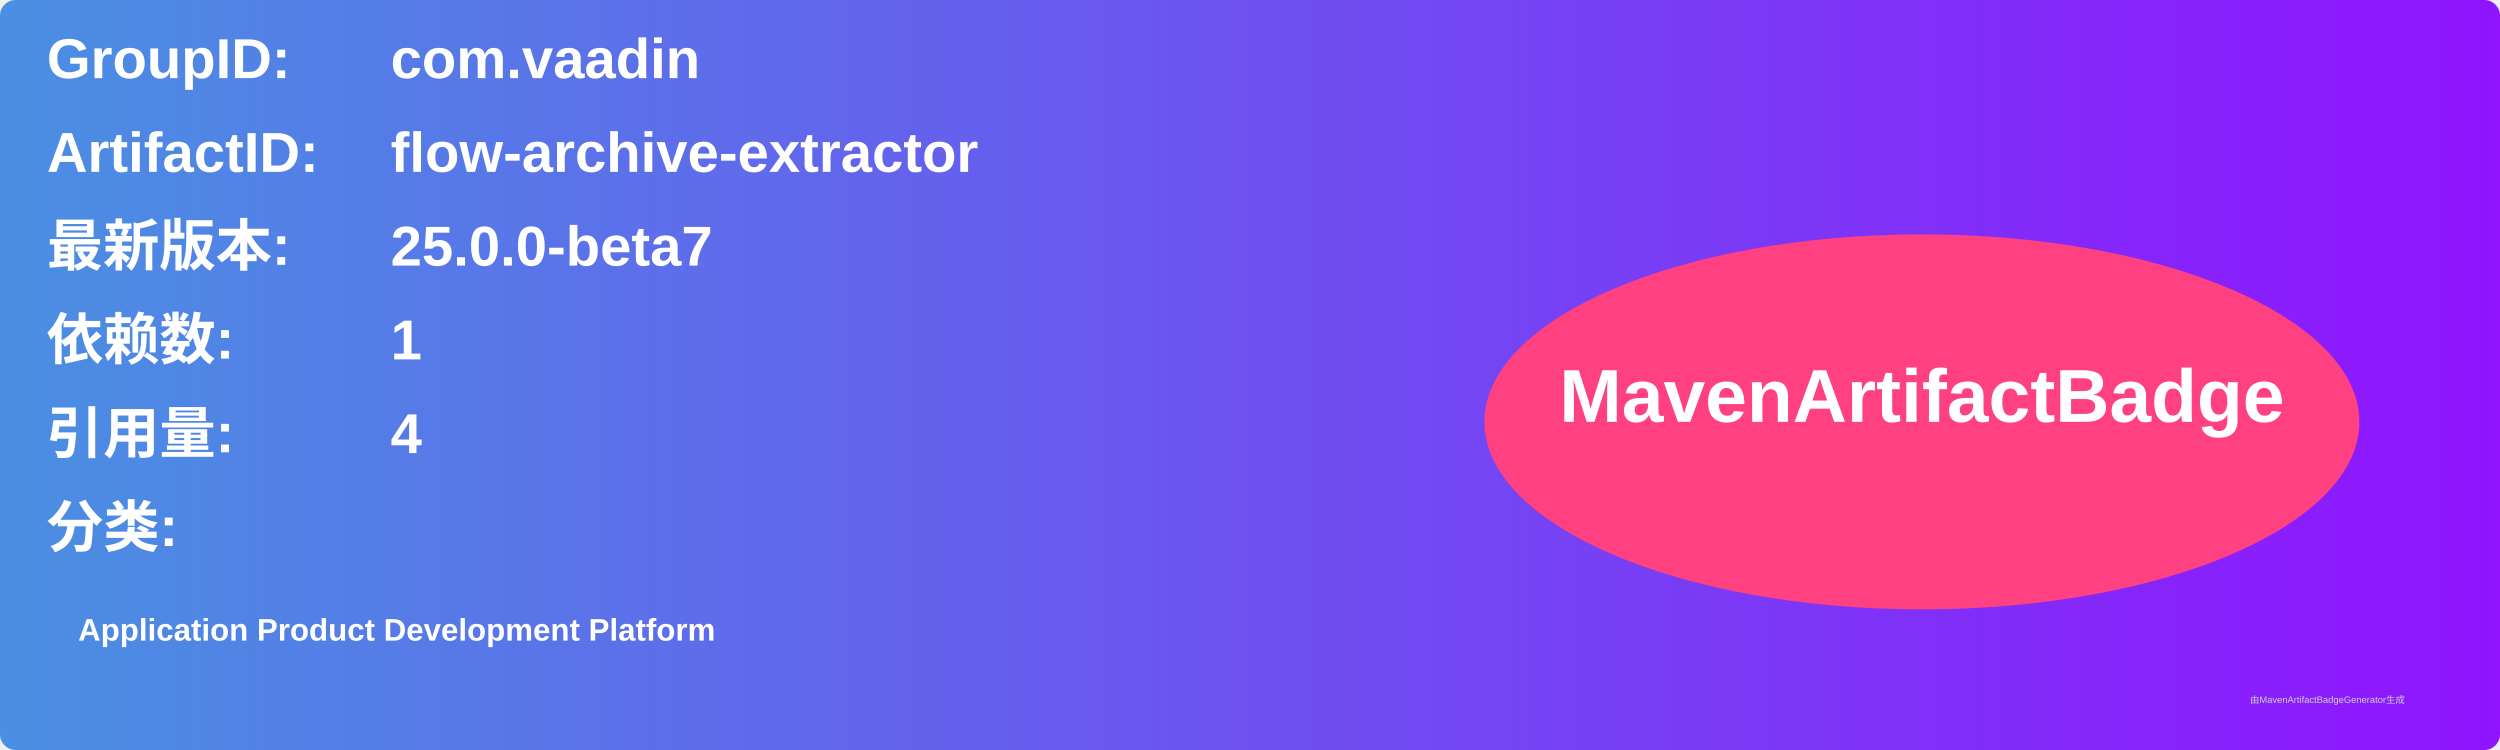
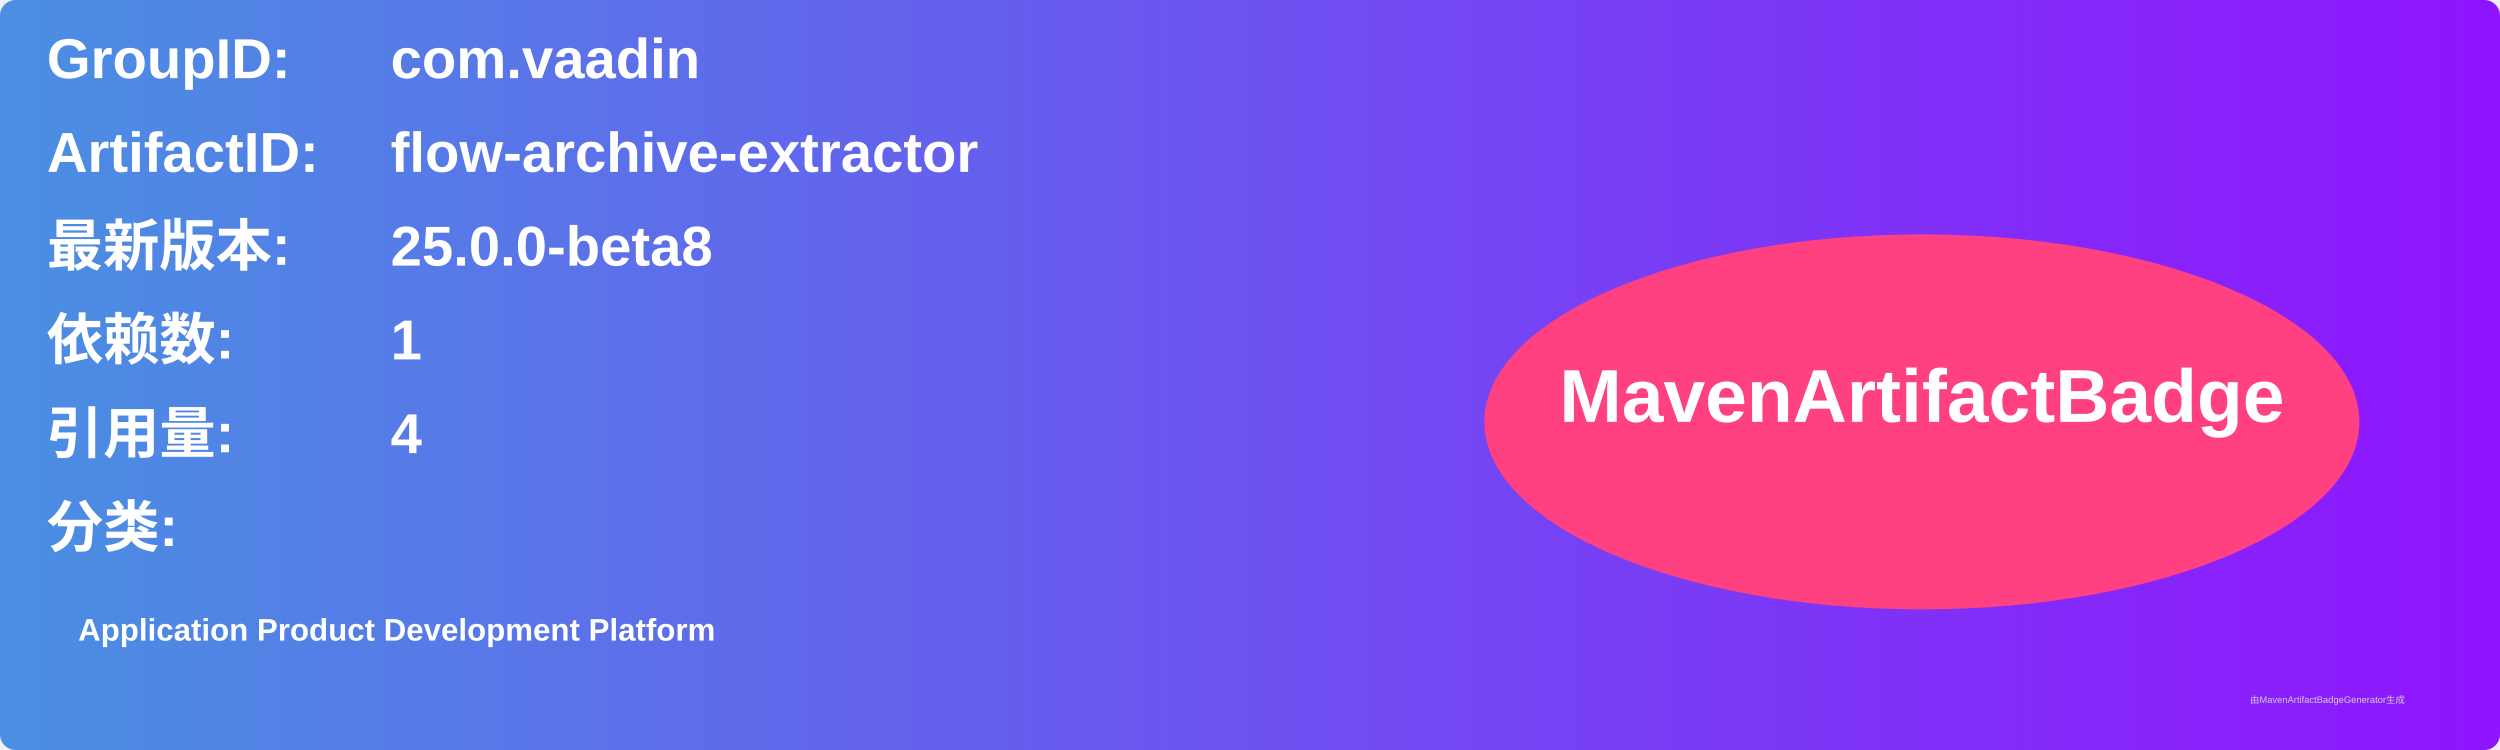
<svg xmlns="http://www.w3.org/2000/svg" width="800" height="240" viewBox="0 0 800 240">
  <linearGradient id="grad" x1="0%" y1="0%" x2="100%" y2="0%">
    <stop offset="0%" stop-color="#4a90e2" />
    <stop offset="100%" stop-color="#9013fe" />
  </linearGradient>
  <rect width="100%" height="100%" rx="5" ry="5" fill="url(#grad)" />
  <g transform="translate(15, 15)">
    <text x="0" y="10" font-family="Arial" font-size="18" fill="white" font-weight="bold" width="260">GroupID:</text>
    <text x="110" y="10" font-family="Arial" font-size="18" fill="white" font-weight="bold" width="460">com.vaadin</text>
    <text x="0" y="40" font-family="Arial" font-size="18" fill="white" font-weight="bold" width="260">ArtifactID:</text>
    <text x="110" y="40" font-family="Arial" font-size="18" fill="white" font-weight="bold" width="460">flow-archive-extractor</text>
    <text x="0" y="70" font-family="Arial" font-size="18" fill="white" font-weight="bold">最新版本:</text>
    <text x="110" y="70" font-family="Arial" font-size="18" fill="white" font-weight="bold">
-       <tspan font-weight="bold">25.0.0-beta7</tspan>
+       <tspan font-weight="bold">25.0.0-beta8</tspan>
    </text>
    <text x="0" y="100" font-family="Arial" font-size="18" fill="white" font-weight="bold">依赖数: </text>
    <text x="110" y="100" font-family="Arial" font-size="18" fill="white">
      <tspan font-weight="bold">1</tspan>
    </text>
    <text x="0" y="130" font-family="Arial" font-size="18" fill="white" font-weight="bold">引用量: </text>
    <text x="110" y="130" font-family="Arial" font-size="18" fill="white">
      <tspan font-weight="bold">4</tspan>
    </text>
    <text x="0" y="160" font-family="Arial" font-size="18" fill="white" font-weight="bold">分类:</text>
    <text x="10" y="190" font-family="Arial" font-size="10" fill="white">
      <tspan font-weight="bold">Application Product Development Platform</tspan>
    </text>
    <ellipse cx="600" cy="120" rx="140" ry="60" fill="#ff4081" />
    <text x="600" y="120" text-anchor="middle" font-family="Arial" font-size="24" fill="white" font-weight="bold">MavenArtifactBadge</text>
  </g>
  <text x="720" y="225" font-family="Arial" font-size="3" fill="#d0d0d0">由MavenArtifactBadgeGenerator生成</text>
</svg>
